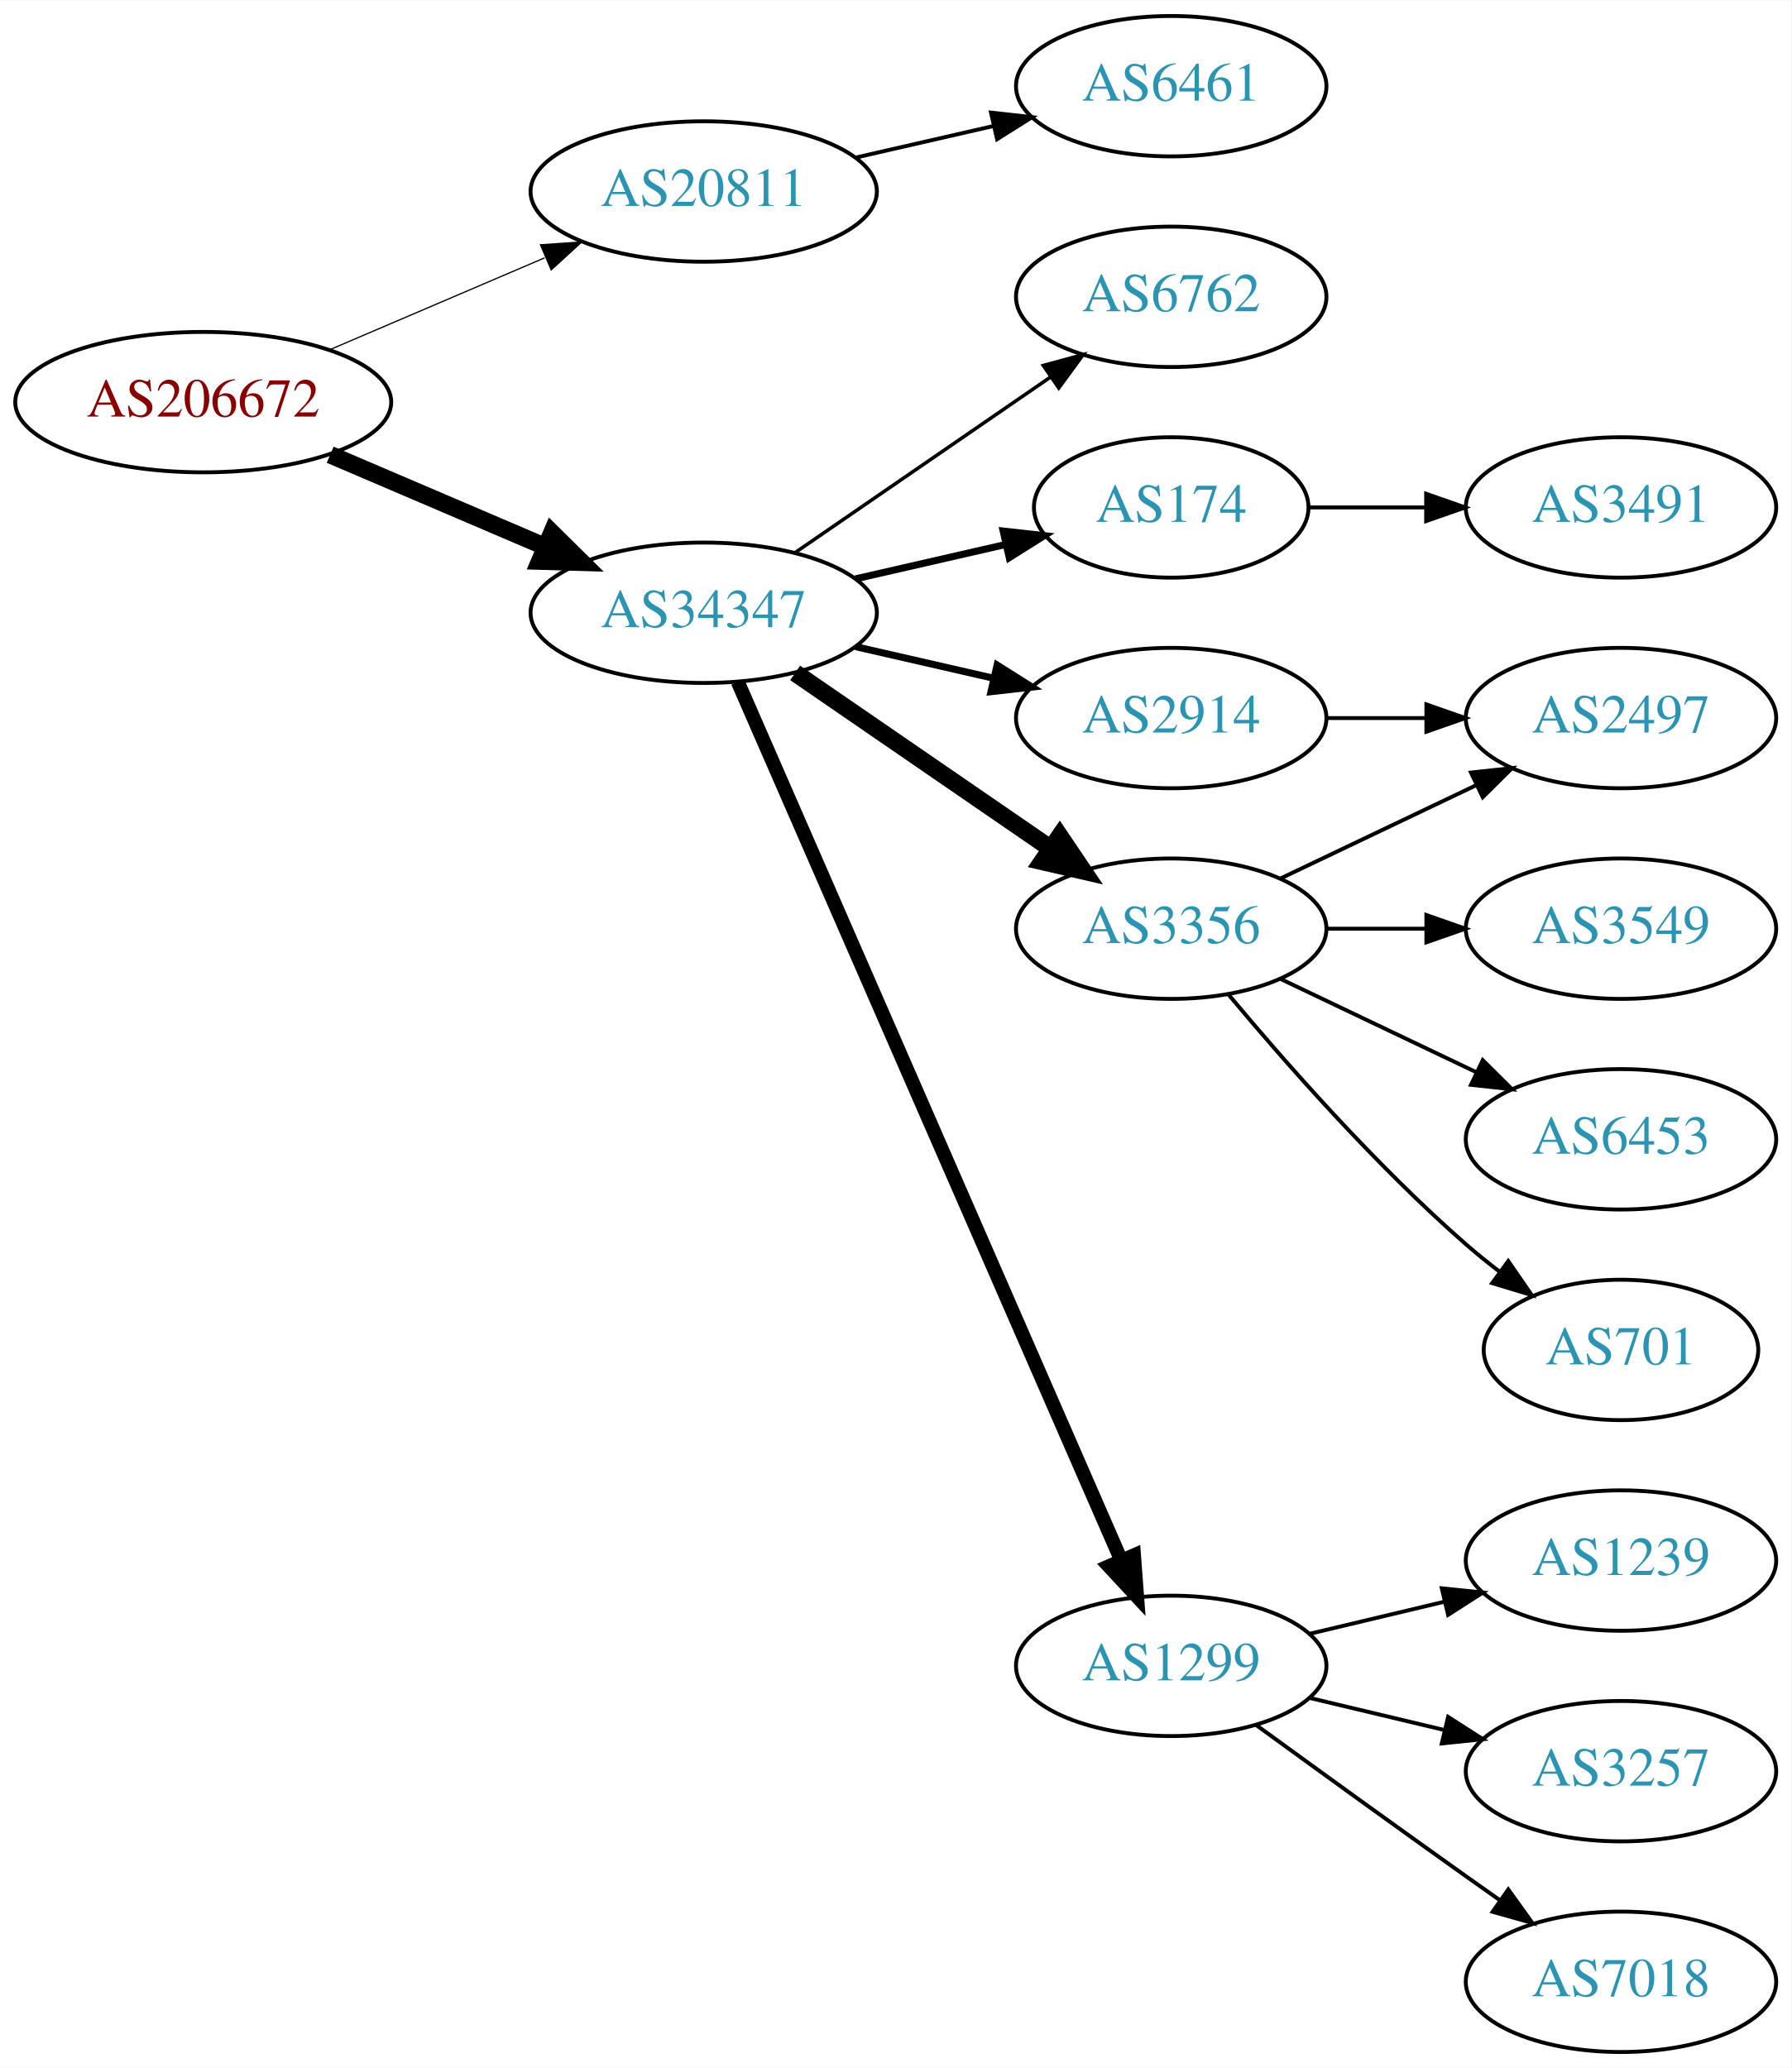
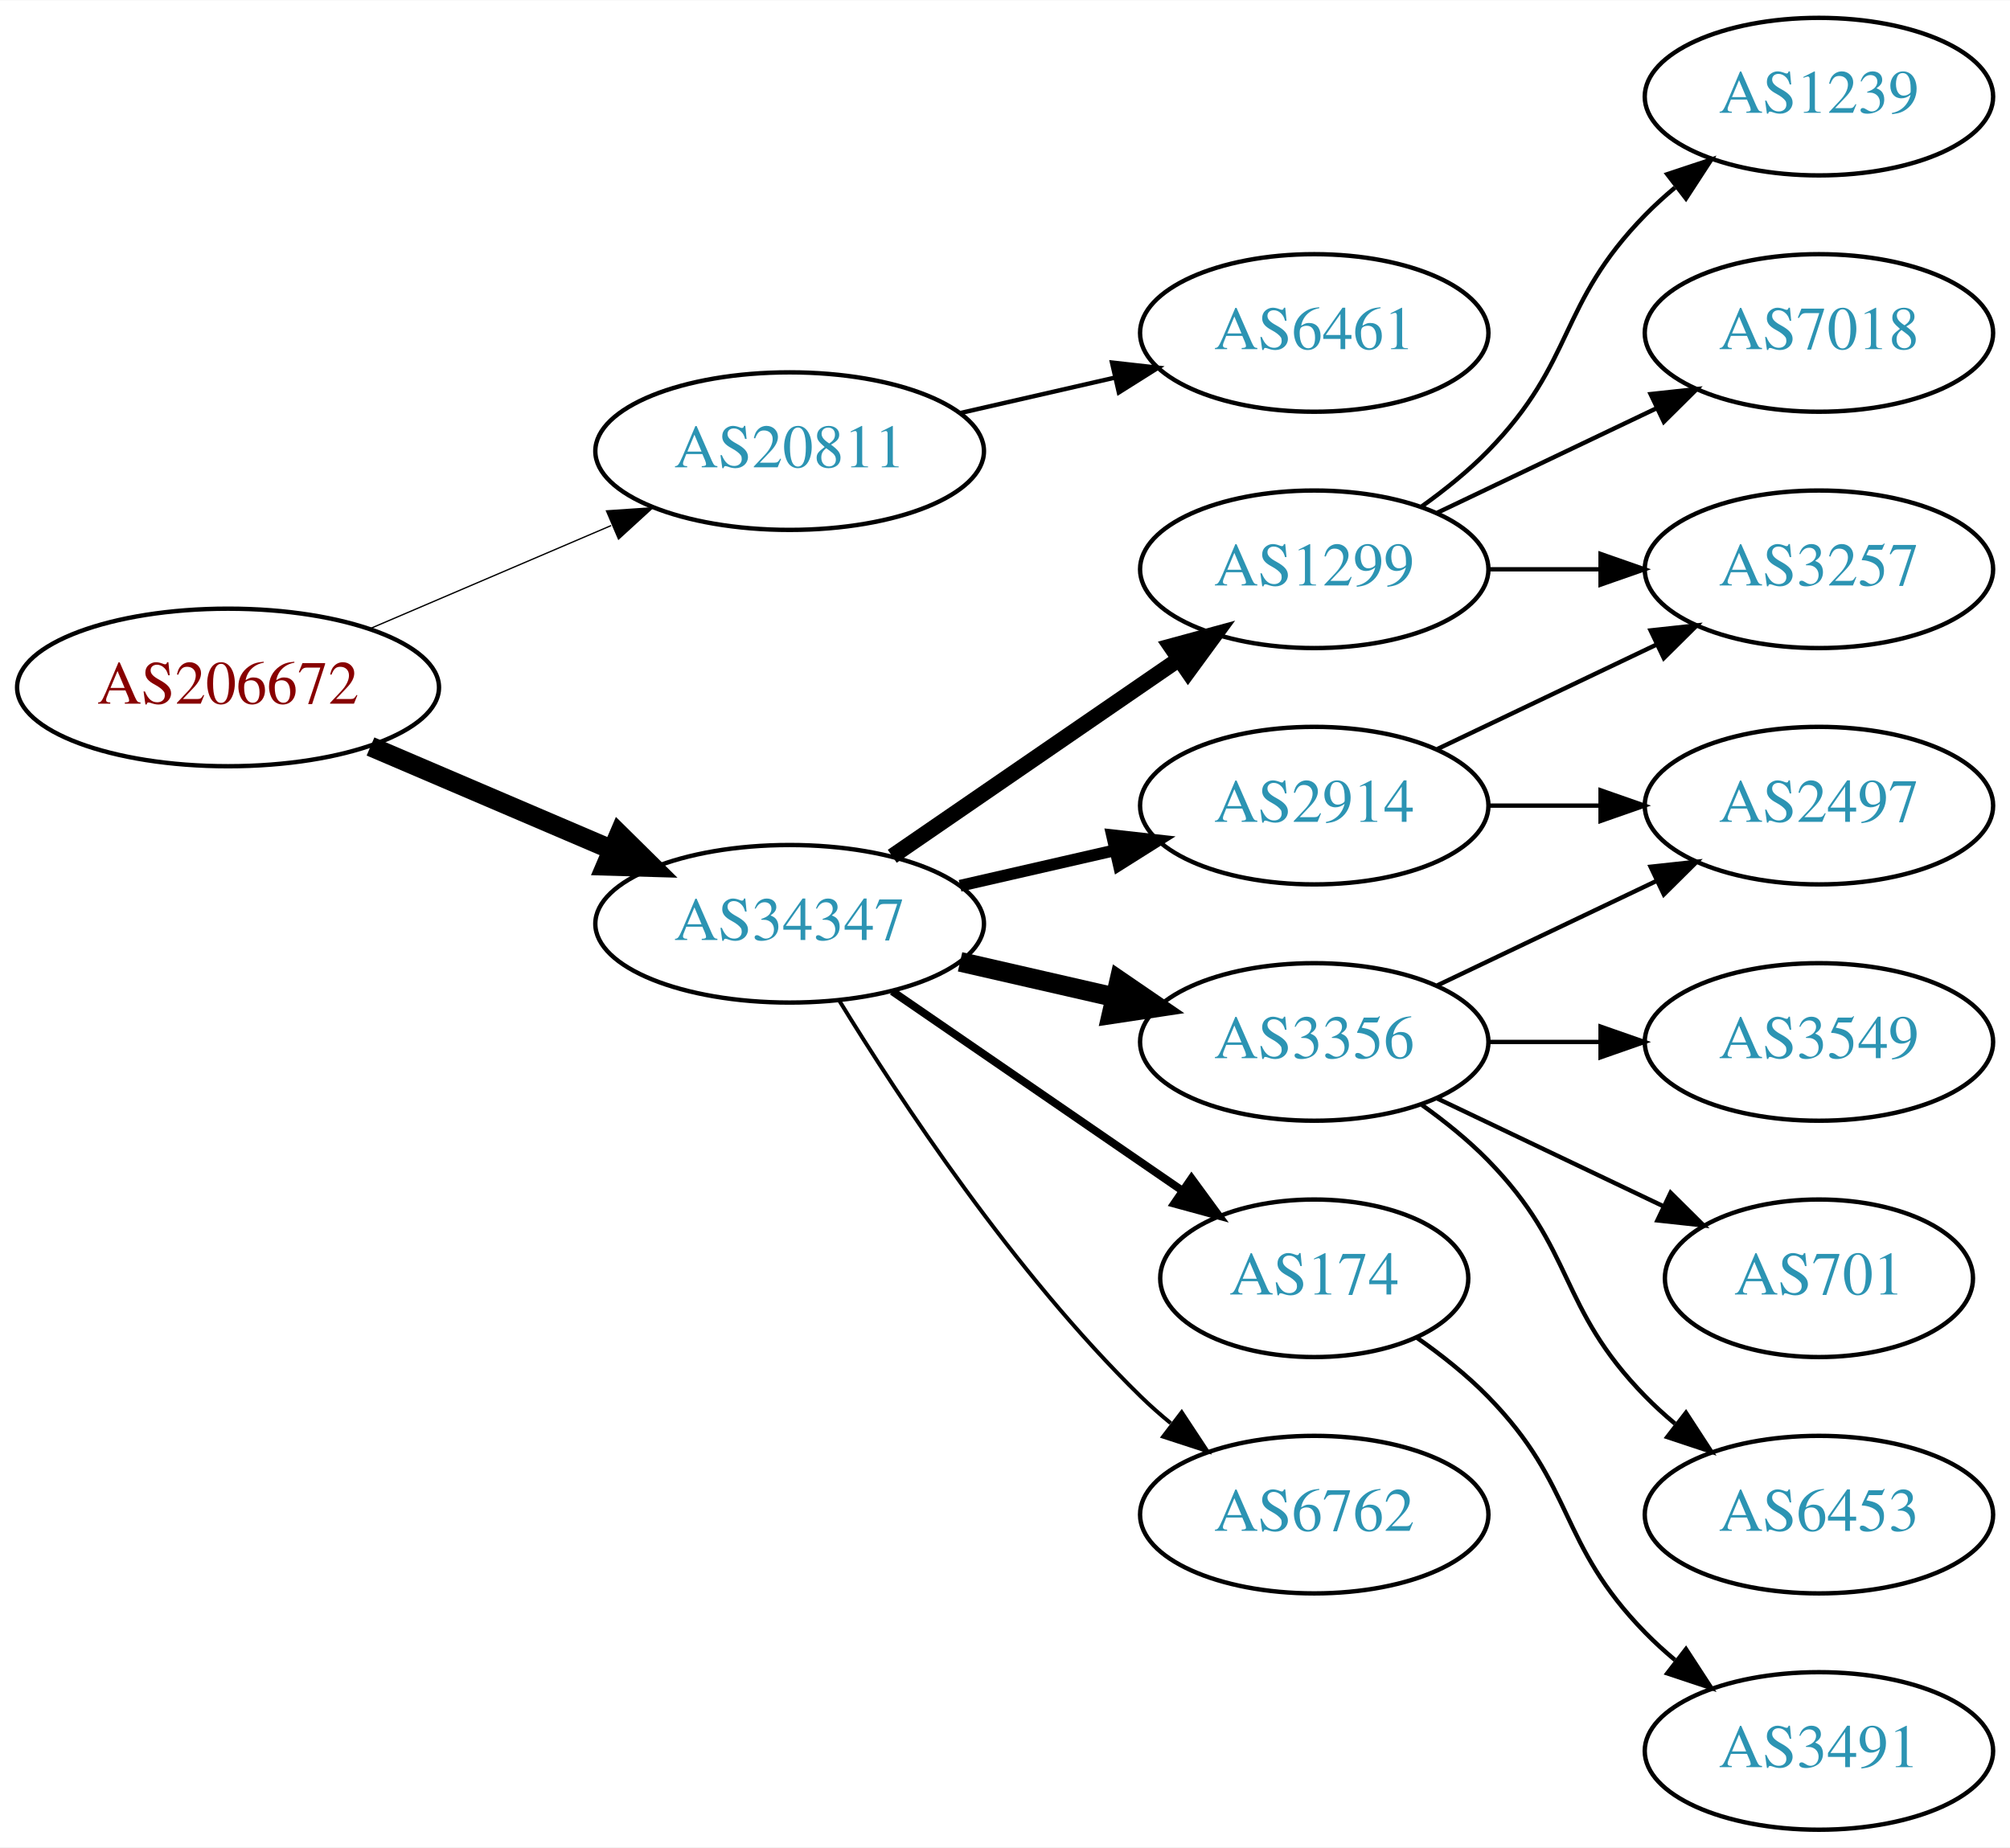
- <svg xmlns="http://www.w3.org/2000/svg" xmlns:xlink="http://www.w3.org/1999/xlink" width="459pt" height="530pt" viewBox="0.00 0.00 459.17 530.00">
-   <g id="graph0" class="graph" transform="scale(1 1) rotate(0) translate(4 526)">
-     <polygon fill="white" stroke="none" points="-4,4 -4,-526 455.17,-526 455.17,4 -4,4" />
+ <svg xmlns="http://www.w3.org/2000/svg" xmlns:xlink="http://www.w3.org/1999/xlink" width="459pt" height="422pt" viewBox="0.00 0.00 459.17 422.00">
+   <g id="graph0" class="graph" transform="scale(1 1) rotate(0) translate(4 418)">
+     <polygon fill="white" stroke="none" points="-4,4 -4,-418 455.17,-418 455.17,4 -4,4" />
    <g id="node1" class="node">
      <g id="a_node1">
        <a xlink:href="/asn/206672" xlink:title="AS206672 ~ Logispin Austria GmbH [AT]">
-           <ellipse fill="#ffffff" stroke="black" cx="48.096" cy="-423" rx="48.192" ry="18" />
-           <text text-anchor="middle" x="48.096" y="-419.3" font-family="Times,serif" font-size="14.00" fill="#880000">AS206672</text>
+           <ellipse fill="#ffffff" stroke="black" cx="48.096" cy="-261" rx="48.192" ry="18" />
+           <text text-anchor="middle" x="48.096" y="-257.3" font-family="Times,serif" font-size="14.00" fill="#880000">AS206672</text>
        </a>
      </g>
    </g>
    <g id="node2" class="node">
      <g id="a_node2">
        <a xlink:href="/asn/20811" xlink:title="AS20811 ~ Brennercom S.p.A. [IT]">
-           <ellipse fill="#ffffff" stroke="black" cx="176.388" cy="-477" rx="44.393" ry="18" />
-           <text text-anchor="middle" x="176.388" y="-473.3" font-family="Times,serif" font-size="14.00" fill="#2c94b3">AS20811</text>
+           <ellipse fill="#ffffff" stroke="black" cx="176.388" cy="-315" rx="44.393" ry="18" />
+           <text text-anchor="middle" x="176.388" y="-311.3" font-family="Times,serif" font-size="14.00" fill="#2c94b3">AS20811</text>
        </a>
      </g>
    </g>
    <g id="edge1" class="edge">
-       <path fill="none" stroke="black" stroke-width="0.321" d="M80.639,-436.487C97.283,-443.604 117.873,-452.408 135.604,-459.989" />
-       <polygon fill="black" stroke="black" stroke-width="0.321" points="134.545,-463.343 145.116,-464.057 137.297,-456.907 134.545,-463.343" />
+       <path fill="none" stroke="black" stroke-width="0.3" d="M80.639,-274.487C97.283,-281.604 117.873,-290.408 135.604,-297.989" />
+       <polygon fill="black" stroke="black" stroke-width="0.3" points="134.545,-301.343 145.116,-302.057 137.297,-294.907 134.545,-301.343" />
    </g>
    <g id="node3" class="node">
      <g id="a_node3">
        <a xlink:href="/asn/34347" xlink:title="AS34347 ~ HALLAG Kommunal GmbH [AT]">
-           <ellipse fill="#ffffff" stroke="black" cx="176.388" cy="-369" rx="44.393" ry="18" />
-           <text text-anchor="middle" x="176.388" y="-365.3" font-family="Times,serif" font-size="14.00" fill="#2c94b3">AS34347</text>
+           <ellipse fill="#ffffff" stroke="black" cx="176.388" cy="-207" rx="44.393" ry="18" />
+           <text text-anchor="middle" x="176.388" y="-203.3" font-family="Times,serif" font-size="14.00" fill="#2c94b3">AS34347</text>
        </a>
      </g>
    </g>
    <g id="edge2" class="edge">
-       <path fill="none" stroke="black" stroke-width="4.5" d="M80.639,-409.513C97.283,-402.396 117.873,-393.592 135.604,-386.011" />
-       <polygon fill="black" stroke="black" stroke-width="4.5" points="137.469,-389.495 145.116,-381.943 134.373,-382.255 137.469,-389.495" />
+       <path fill="none" stroke="black" stroke-width="4.5" d="M80.639,-247.513C97.283,-240.396 117.873,-231.592 135.604,-224.011" />
+       <polygon fill="black" stroke="black" stroke-width="4.5" points="137.469,-227.495 145.116,-219.943 134.373,-220.255 137.469,-227.495" />
    </g>
    <g id="node4" class="node">
      <g id="a_node4">
        <a xlink:href="/asn/6461" xlink:title="AS6461 ~ Zayo Bandwidth [US]">
-           <ellipse fill="#ffffff" stroke="black" cx="296.23" cy="-504" rx="39.794" ry="18" />
-           <text text-anchor="middle" x="296.23" y="-500.3" font-family="Times,serif" font-size="14.00" fill="#2c94b3">AS6461</text>
+           <ellipse fill="#ffffff" stroke="black" cx="296.23" cy="-342" rx="39.794" ry="18" />
+           <text text-anchor="middle" x="296.23" y="-338.3" font-family="Times,serif" font-size="14.00" fill="#2c94b3">AS6461</text>
        </a>
      </g>
    </g>
    <g id="edge3" class="edge">
-       <path fill="none" stroke="black" d="M215.322,-485.692C226.563,-488.267 238.976,-491.111 250.599,-493.774" />
-       <polygon fill="black" stroke="black" points="250.031,-497.235 260.56,-496.057 251.595,-490.412 250.031,-497.235" />
+       <path fill="none" stroke="black" d="M215.322,-323.692C226.563,-326.267 238.976,-329.111 250.599,-331.774" />
+       <polygon fill="black" stroke="black" points="250.031,-335.235 260.56,-334.057 251.595,-328.412 250.031,-335.235" />
    </g>
    <g id="node5" class="node">
      <g id="a_node5">
-         <a xlink:href="/asn/6762" xlink:title="AS6762 ~ TELECOM ITALIA SPARKLE S.p.A. [IT]">
-           <ellipse fill="#ffffff" stroke="black" cx="296.23" cy="-450" rx="39.794" ry="18" />
-           <text text-anchor="middle" x="296.23" y="-446.3" font-family="Times,serif" font-size="14.00" fill="#2c94b3">AS6762</text>
+         <a xlink:href="/asn/1299" xlink:title="AS1299 ~ Telia Carrier [EU]">
+           <ellipse fill="#ffffff" stroke="black" cx="296.23" cy="-288" rx="39.794" ry="18" />
+           <text text-anchor="middle" x="296.23" y="-284.3" font-family="Times,serif" font-size="14.00" fill="#2c94b3">AS1299</text>
        </a>
      </g>
    </g>
    <g id="edge4" class="edge">
-       <path fill="none" stroke="black" stroke-width="0.9" d="M199.83,-384.426C218.412,-397.198 244.972,-415.455 265.352,-429.463" />
-       <polygon fill="black" stroke="black" stroke-width="0.9" points="263.443,-432.398 273.666,-435.178 267.408,-426.629 263.443,-432.398" />
+       <path fill="none" stroke="black" stroke-width="3.6" d="M199.83,-222.426C218.412,-235.198 244.972,-253.455 265.352,-267.463" />
+       <polygon fill="black" stroke="black" stroke-width="3.6" points="263.443,-270.398 273.666,-273.178 267.408,-264.629 263.443,-270.398" />
    </g>
    <g id="node6" class="node">
      <g id="a_node6">
-         <a xlink:href="/asn/174" xlink:title="AS174 ~ Cogent Communications [US]">
-           <ellipse fill="#ffffff" stroke="black" cx="296.23" cy="-396" rx="35.194" ry="18" />
-           <text text-anchor="middle" x="296.23" y="-392.3" font-family="Times,serif" font-size="14.00" fill="#2c94b3">AS174</text>
+         <a xlink:href="/asn/3356" xlink:title="AS3356 ~ Level 3 Parent, LLC [US]">
+           <ellipse fill="#ffffff" stroke="black" cx="296.23" cy="-180" rx="39.794" ry="18" />
+           <text text-anchor="middle" x="296.23" y="-176.3" font-family="Times,serif" font-size="14.00" fill="#2c94b3">AS3356</text>
        </a>
      </g>
    </g>
    <g id="edge5" class="edge">
-       <path fill="none" stroke="black" stroke-width="1.8" d="M215.322,-377.692C227.639,-380.514 241.364,-383.658 253.915,-386.534" />
-       <polygon fill="black" stroke="black" stroke-width="1.8" points="253.15,-389.949 263.68,-388.771 254.714,-383.126 253.15,-389.949" />
+       <path fill="none" stroke="black" stroke-width="4.5" d="M215.322,-198.308C226.563,-195.733 238.976,-192.889 250.599,-190.226" />
+       <polygon fill="black" stroke="black" stroke-width="4.5" points="251.692,-194.015 260.56,-187.943 249.934,-186.339 251.692,-194.015" />
    </g>
    <g id="node7" class="node">
      <g id="a_node7">
        <a xlink:href="/asn/2914" xlink:title="AS2914 ~ NTT America, Inc. [US]">
-           <ellipse fill="#ffffff" stroke="black" cx="296.23" cy="-342" rx="39.794" ry="18" />
-           <text text-anchor="middle" x="296.23" y="-338.3" font-family="Times,serif" font-size="14.00" fill="#2c94b3">AS2914</text>
+           <ellipse fill="#ffffff" stroke="black" cx="296.23" cy="-234" rx="39.794" ry="18" />
+           <text text-anchor="middle" x="296.23" y="-230.3" font-family="Times,serif" font-size="14.00" fill="#2c94b3">AS2914</text>
        </a>
      </g>
    </g>
    <g id="edge6" class="edge">
-       <path fill="none" stroke="black" stroke-width="1.8" d="M215.322,-360.308C226.563,-357.733 238.976,-354.889 250.599,-352.226" />
-       <polygon fill="black" stroke="black" stroke-width="1.8" points="251.595,-355.588 260.56,-349.943 250.031,-348.765 251.595,-355.588" />
+       <path fill="none" stroke="black" stroke-width="2.7" d="M215.322,-215.692C226.563,-218.267 238.976,-221.111 250.599,-223.774" />
+       <polygon fill="black" stroke="black" stroke-width="2.7" points="250.031,-227.235 260.56,-226.057 251.595,-220.412 250.031,-227.235" />
    </g>
    <g id="node8" class="node">
      <g id="a_node8">
-         <a xlink:href="/asn/3356" xlink:title="AS3356 ~ Level 3 Parent, LLC [US]">
-           <ellipse fill="#ffffff" stroke="black" cx="296.23" cy="-288" rx="39.794" ry="18" />
-           <text text-anchor="middle" x="296.23" y="-284.3" font-family="Times,serif" font-size="14.00" fill="#2c94b3">AS3356</text>
+         <a xlink:href="/asn/174" xlink:title="AS174 ~ Cogent Communications [US]">
+           <ellipse fill="#ffffff" stroke="black" cx="296.23" cy="-126" rx="35.194" ry="18" />
+           <text text-anchor="middle" x="296.23" y="-122.3" font-family="Times,serif" font-size="14.00" fill="#2c94b3">AS174</text>
        </a>
      </g>
    </g>
    <g id="edge7" class="edge">
-       <path fill="none" stroke="black" stroke-width="4.5" d="M199.83,-353.574C218.412,-340.802 244.972,-322.545 265.352,-308.537" />
-       <polygon fill="black" stroke="black" stroke-width="4.5" points="267.656,-311.731 273.666,-302.822 263.195,-305.242 267.656,-311.731" />
+       <path fill="none" stroke="black" stroke-width="1.8" d="M199.83,-191.574C218.645,-178.641 245.642,-160.085 266.118,-146.01" />
+       <polygon fill="black" stroke="black" stroke-width="1.8" points="268.193,-148.831 274.451,-140.282 264.228,-143.063 268.193,-148.831" />
    </g>
    <g id="node9" class="node">
      <g id="a_node9">
-         <a xlink:href="/asn/1299" xlink:title="AS1299 ~ Telia Carrier [EU]">
-           <ellipse fill="#ffffff" stroke="black" cx="296.23" cy="-99" rx="39.794" ry="18" />
-           <text text-anchor="middle" x="296.23" y="-95.3" font-family="Times,serif" font-size="14.00" fill="#2c94b3">AS1299</text>
+         <a xlink:href="/asn/6762" xlink:title="AS6762 ~ TELECOM ITALIA SPARKLE S.p.A. [IT]">
+           <ellipse fill="#ffffff" stroke="black" cx="296.23" cy="-72" rx="39.794" ry="18" />
+           <text text-anchor="middle" x="296.23" y="-68.3" font-family="Times,serif" font-size="14.00" fill="#2c94b3">AS6762</text>
        </a>
      </g>
    </g>
    <g id="edge8" class="edge">
-       <path fill="none" stroke="black" stroke-width="3.6" d="M185.12,-351.285C205.221,-305.229 259.229,-181.486 283.332,-126.261" />
-       <polygon fill="black" stroke="black" stroke-width="3.6" points="286.677,-127.346 287.47,-116.781 280.262,-124.546 286.677,-127.346" />
+       <path fill="none" stroke="black" stroke-width="0.9" d="M187.653,-189.56C201.462,-167.009 227.651,-127.278 256.584,-99 258.724,-96.908 261.041,-94.863 263.441,-92.894" />
+       <polygon fill="black" stroke="black" stroke-width="0.9" points="265.951,-95.382 271.782,-86.536 261.708,-89.815 265.951,-95.382" />
    </g>
    <g id="node10" class="node">
      <g id="a_node10">
-         <a xlink:href="/asn/3491" xlink:title="AS3491 ~ PCCW Global, Inc. [US]">
+         <a xlink:href="/asn/1239" xlink:title="AS1239 ~ Sprint [US]">
          <ellipse fill="#ffffff" stroke="black" cx="411.523" cy="-396" rx="39.794" ry="18" />
-           <text text-anchor="middle" x="411.523" y="-392.3" font-family="Times,serif" font-size="14.00" fill="#2c94b3">AS3491</text>
+           <text text-anchor="middle" x="411.523" y="-392.3" font-family="Times,serif" font-size="14.00" fill="#2c94b3">AS1239</text>
        </a>
      </g>
    </g>
    <g id="edge9" class="edge">
-       <path fill="none" stroke="black" d="M331.529,-396C340.906,-396 351.257,-396 361.291,-396" />
-       <polygon fill="black" stroke="black" points="361.58,-399.5 371.58,-396 361.58,-392.5 361.58,-399.5" />
+       <path fill="none" stroke="black" d="M320.824,-302.389C326.08,-306.148 331.412,-310.437 335.877,-315 356.049,-335.617 351.704,-348.383 371.877,-369 373.969,-371.139 376.253,-373.218 378.63,-375.21" />
+       <polygon fill="black" stroke="black" points="376.873,-378.275 386.929,-381.611 381.148,-372.732 376.873,-378.275" />
    </g>
    <g id="node11" class="node">
      <g id="a_node11">
-         <a xlink:href="/asn/2497" xlink:title="AS2497 ~ Internet Initiative Japan Inc. [JP]">
+         <a xlink:href="/asn/7018" xlink:title="AS7018 ~ AT&amp;T Services, Inc. [US]">
          <ellipse fill="#ffffff" stroke="black" cx="411.523" cy="-342" rx="39.794" ry="18" />
-           <text text-anchor="middle" x="411.523" y="-338.3" font-family="Times,serif" font-size="14.00" fill="#2c94b3">AS2497</text>
+           <text text-anchor="middle" x="411.523" y="-338.3" font-family="Times,serif" font-size="14.00" fill="#2c94b3">AS7018</text>
        </a>
      </g>
    </g>
    <g id="edge10" class="edge">
-       <path fill="none" stroke="black" d="M335.902,-342C344.105,-342 352.869,-342 361.401,-342" />
-       <polygon fill="black" stroke="black" points="361.641,-345.5 371.641,-342 361.641,-338.5 361.641,-345.5" />
-     </g>
-     <g id="edge12" class="edge">
      <path fill="none" stroke="black" d="M324.367,-300.934C339.361,-308.081 358.182,-317.052 374.405,-324.785" />
      <polygon fill="black" stroke="black" points="373.075,-328.028 383.608,-329.171 376.087,-321.709 373.075,-328.028" />
    </g>
    <g id="node12" class="node">
      <g id="a_node12">
-         <a xlink:href="/asn/3549" xlink:title="AS3549 ~ Level 3 Parent, LLC [US]">
+         <a xlink:href="/asn/3257" xlink:title="AS3257 ~ GTT [DE]">
          <ellipse fill="#ffffff" stroke="black" cx="411.523" cy="-288" rx="39.794" ry="18" />
-           <text text-anchor="middle" x="411.523" y="-284.3" font-family="Times,serif" font-size="14.00" fill="#2c94b3">AS3549</text>
+           <text text-anchor="middle" x="411.523" y="-284.3" font-family="Times,serif" font-size="14.00" fill="#2c94b3">AS3257</text>
        </a>
      </g>
    </g>
    <g id="edge11" class="edge">
      <path fill="none" stroke="black" d="M335.902,-288C344.105,-288 352.869,-288 361.401,-288" />
      <polygon fill="black" stroke="black" points="361.641,-291.5 371.641,-288 361.641,-284.5 361.641,-291.5" />
    </g>
    <g id="node13" class="node">
      <g id="a_node13">
-         <a xlink:href="/asn/6453" xlink:title="AS6453 ~ TATA COMMUNICATIONS (AMERICA) INC [US]">
-           <ellipse fill="#ffffff" stroke="black" cx="411.523" cy="-234" rx="39.794" ry="18" />
-           <text text-anchor="middle" x="411.523" y="-230.3" font-family="Times,serif" font-size="14.00" fill="#2c94b3">AS6453</text>
-         </a>
-       </g>
-     </g>
-     <g id="edge13" class="edge">
-       <path fill="none" stroke="black" d="M324.367,-275.066C339.361,-267.919 358.182,-258.948 374.405,-251.215" />
-       <polygon fill="black" stroke="black" points="376.087,-254.291 383.608,-246.829 373.075,-247.972 376.087,-254.291" />
+         <a xlink:href="/asn/3549" xlink:title="AS3549 ~ Level 3 Parent, LLC [US]">
+           <ellipse fill="#ffffff" stroke="black" cx="411.523" cy="-180" rx="39.794" ry="18" />
+           <text text-anchor="middle" x="411.523" y="-176.3" font-family="Times,serif" font-size="14.00" fill="#2c94b3">AS3549</text>
+         </a>
+       </g>
+     </g>
+     <g id="edge12" class="edge">
+       <path fill="none" stroke="black" d="M335.902,-180C344.105,-180 352.869,-180 361.401,-180" />
+       <polygon fill="black" stroke="black" points="361.641,-183.5 371.641,-180 361.641,-176.5 361.641,-183.5" />
    </g>
    <g id="node14" class="node">
      <g id="a_node14">
        <a xlink:href="/asn/701" xlink:title="AS701 ~ UUNET [US]">
-           <ellipse fill="#ffffff" stroke="black" cx="411.523" cy="-180" rx="35.194" ry="18" />
-           <text text-anchor="middle" x="411.523" y="-176.3" font-family="Times,serif" font-size="14.00" fill="#2c94b3">AS701</text>
-         </a>
-       </g>
-     </g>
-     <g id="edge14" class="edge">
-       <path fill="none" stroke="black" d="M310.86,-271.183C325.143,-254.071 348.689,-227.255 371.877,-207 374.546,-204.668 377.419,-202.352 380.35,-200.114" />
-       <polygon fill="black" stroke="black" points="382.627,-202.784 388.641,-194.061 378.5,-197.13 382.627,-202.784" />
+           <ellipse fill="#ffffff" stroke="black" cx="411.523" cy="-126" rx="35.194" ry="18" />
+           <text text-anchor="middle" x="411.523" y="-122.3" font-family="Times,serif" font-size="14.00" fill="#2c94b3">AS701</text>
+         </a>
+       </g>
+     </g>
+     <g id="edge13" class="edge">
+       <path fill="none" stroke="black" d="M324.367,-167.066C339.798,-159.71 359.284,-150.423 375.819,-142.541" />
+       <polygon fill="black" stroke="black" points="377.64,-145.551 385.161,-138.089 374.628,-139.232 377.64,-145.551" />
    </g>
    <g id="node15" class="node">
      <g id="a_node15">
-         <a xlink:href="/asn/1239" xlink:title="AS1239 ~ Sprint [US]">
-           <ellipse fill="#ffffff" stroke="black" cx="411.523" cy="-126" rx="39.794" ry="18" />
-           <text text-anchor="middle" x="411.523" y="-122.3" font-family="Times,serif" font-size="14.00" fill="#2c94b3">AS1239</text>
-         </a>
-       </g>
-     </g>
-     <g id="edge15" class="edge">
-       <path fill="none" stroke="black" d="M331.837,-107.248C342.709,-109.838 354.863,-112.735 366.305,-115.462" />
-       <polygon fill="black" stroke="black" points="365.589,-118.889 376.128,-117.803 367.212,-112.08 365.589,-118.889" />
+         <a xlink:href="/asn/6453" xlink:title="AS6453 ~ TATA COMMUNICATIONS (AMERICA) INC [US]">
+           <ellipse fill="#ffffff" stroke="black" cx="411.523" cy="-72" rx="39.794" ry="18" />
+           <text text-anchor="middle" x="411.523" y="-68.3" font-family="Times,serif" font-size="14.00" fill="#2c94b3">AS6453</text>
+         </a>
+       </g>
+     </g>
+     <g id="edge14" class="edge">
+       <path fill="none" stroke="black" d="M320.824,-165.611C326.08,-161.852 331.412,-157.563 335.877,-153 356.049,-132.383 351.704,-119.617 371.877,-99 373.969,-96.861 376.253,-94.782 378.63,-92.79" />
+       <polygon fill="black" stroke="black" points="381.148,-95.268 386.929,-86.389 376.873,-89.725 381.148,-95.268" />
    </g>
    <g id="node16" class="node">
      <g id="a_node16">
-         <a xlink:href="/asn/3257" xlink:title="AS3257 ~ GTT [DE]">
-           <ellipse fill="#ffffff" stroke="black" cx="411.523" cy="-72" rx="39.794" ry="18" />
-           <text text-anchor="middle" x="411.523" y="-68.3" font-family="Times,serif" font-size="14.00" fill="#2c94b3">AS3257</text>
-         </a>
-       </g>
+         <a xlink:href="/asn/2497" xlink:title="AS2497 ~ Internet Initiative Japan Inc. [JP]">
+           <ellipse fill="#ffffff" stroke="black" cx="411.523" cy="-234" rx="39.794" ry="18" />
+           <text text-anchor="middle" x="411.523" y="-230.3" font-family="Times,serif" font-size="14.00" fill="#2c94b3">AS2497</text>
+         </a>
+       </g>
+     </g>
+     <g id="edge15" class="edge">
+       <path fill="none" stroke="black" d="M324.367,-192.934C339.361,-200.081 358.182,-209.052 374.405,-216.785" />
+       <polygon fill="black" stroke="black" points="373.075,-220.028 383.608,-221.171 376.087,-213.709 373.075,-220.028" />
    </g>
    <g id="edge16" class="edge">
-       <path fill="none" stroke="black" d="M331.837,-90.752C342.709,-88.162 354.863,-85.265 366.305,-82.538" />
-       <polygon fill="black" stroke="black" points="367.212,-85.92 376.128,-80.197 365.589,-79.111 367.212,-85.92" />
+       <path fill="none" stroke="black" d="M324.367,-246.934C339.361,-254.081 358.182,-263.052 374.405,-270.785" />
+       <polygon fill="black" stroke="black" points="373.075,-274.028 383.608,-275.171 376.087,-267.709 373.075,-274.028" />
+     </g>
+     <g id="edge17" class="edge">
+       <path fill="none" stroke="black" d="M335.902,-234C344.105,-234 352.869,-234 361.401,-234" />
+       <polygon fill="black" stroke="black" points="361.641,-237.5 371.641,-234 361.641,-230.5 361.641,-237.5" />
    </g>
    <g id="node17" class="node">
      <g id="a_node17">
-         <a xlink:href="/asn/7018" xlink:title="AS7018 ~ AT&amp;T Services, Inc. [US]">
+         <a xlink:href="/asn/3491" xlink:title="AS3491 ~ PCCW Global, Inc. [US]">
          <ellipse fill="#ffffff" stroke="black" cx="411.523" cy="-18" rx="39.794" ry="18" />
-           <text text-anchor="middle" x="411.523" y="-14.3" font-family="Times,serif" font-size="14.00" fill="#2c94b3">AS7018</text>
-         </a>
-       </g>
-     </g>
-     <g id="edge17" class="edge">
-       <path fill="none" stroke="black" d="M318.078,-83.778C333.012,-72.909 353.626,-57.975 371.877,-45 374.697,-42.995 377.64,-40.915 380.588,-38.841" />
-       <polygon fill="black" stroke="black" points="382.634,-41.681 388.813,-33.074 378.616,-35.95 382.634,-41.681" />
+           <text text-anchor="middle" x="411.523" y="-14.3" font-family="Times,serif" font-size="14.00" fill="#2c94b3">AS3491</text>
+         </a>
+       </g>
+     </g>
+     <g id="edge18" class="edge">
+       <path fill="none" stroke="black" d="M319.613,-112.468C325.255,-108.51 331.068,-103.914 335.877,-99 356.049,-78.383 351.704,-65.617 371.877,-45 373.969,-42.861 376.253,-40.782 378.63,-38.79" />
+       <polygon fill="black" stroke="black" points="381.148,-41.268 386.929,-32.389 376.873,-35.725 381.148,-41.268" />
    </g>
  </g>
</svg>
